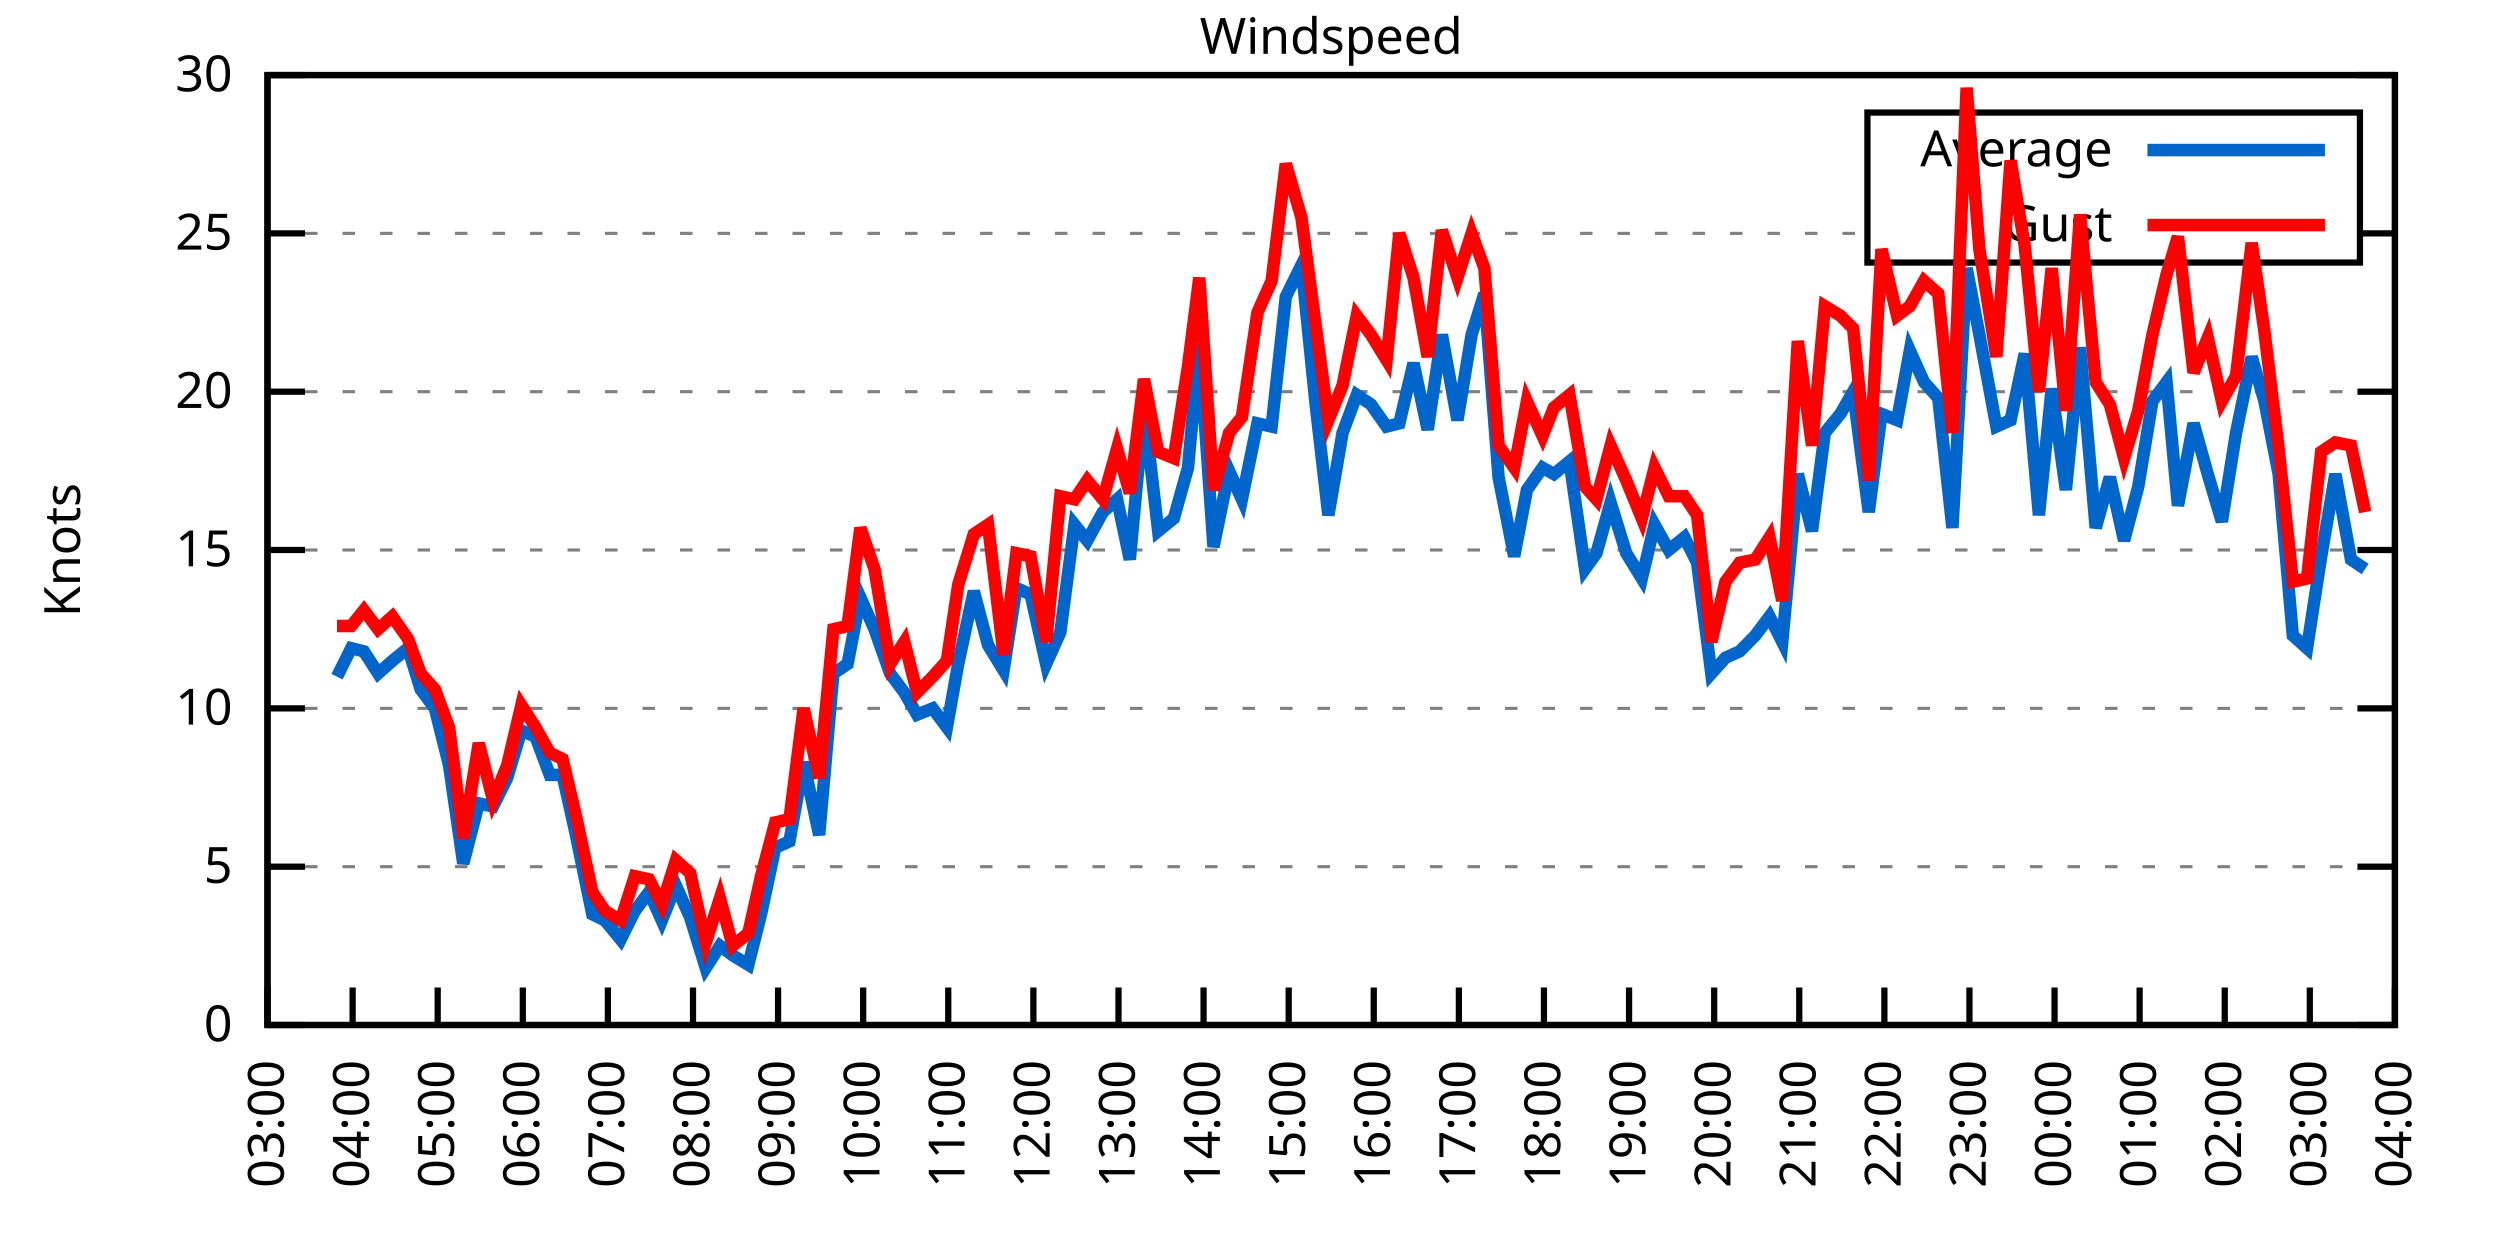
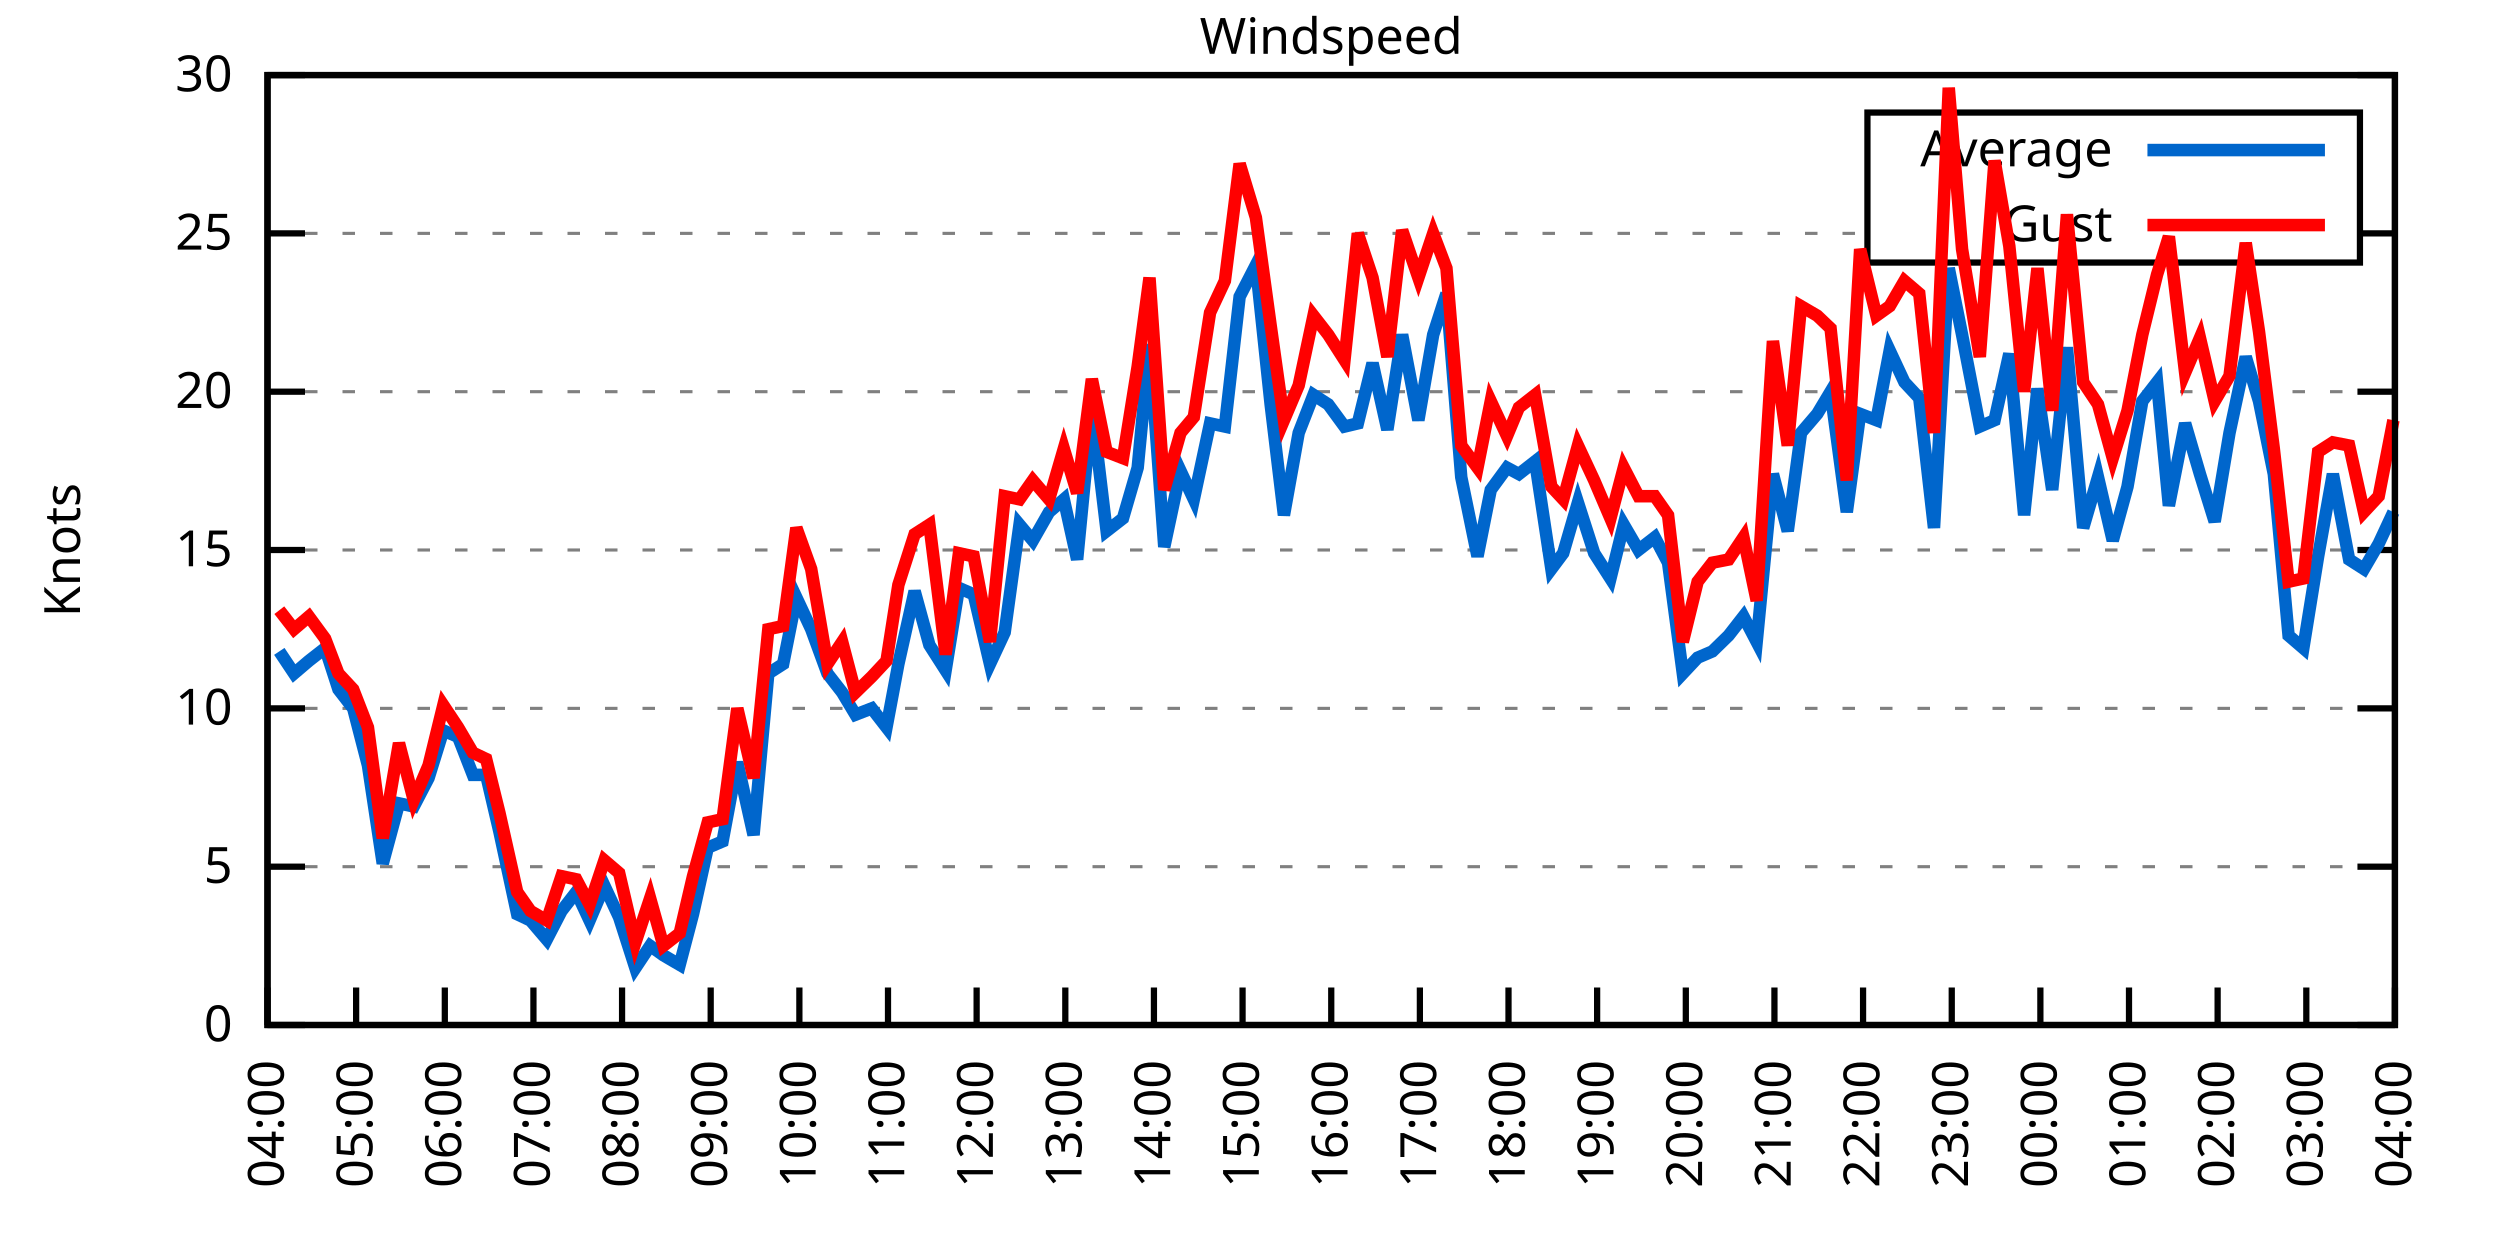
<svg xmlns="http://www.w3.org/2000/svg" xmlns:xlink="http://www.w3.org/1999/xlink" width="400" height="200" viewBox="0 0 400 200">
  <g id="gnuplot_canvas">
    <rect x="0" y="0" width="400" height="200" fill="none" />
    <defs>
      <circle id="gpDot" r="0.5" stroke-width="0.5" stroke="currentColor" />
      <path id="gpPt0" stroke-width="0.333" stroke="currentColor" d="M-1,0 h2 M0,-1 v2" />
      <path id="gpPt1" stroke-width="0.333" stroke="currentColor" d="M-1,-1 L1,1 M1,-1 L-1,1" />
      <path id="gpPt2" stroke-width="0.333" stroke="currentColor" d="M-1,0 L1,0 M0,-1 L0,1 M-1,-1 L1,1 M-1,1 L1,-1" />
      <rect id="gpPt3" stroke-width="0.333" stroke="currentColor" x="-1" y="-1" width="2" height="2" />
      <rect id="gpPt4" stroke-width="0.333" stroke="currentColor" fill="currentColor" x="-1" y="-1" width="2" height="2" />
      <circle id="gpPt5" stroke-width="0.333" stroke="currentColor" cx="0" cy="0" r="1" />
      <use xlink:href="#gpPt5" id="gpPt6" fill="currentColor" stroke="none" />
      <path id="gpPt7" stroke-width="0.333" stroke="currentColor" d="M0,-1.33 L-1.33,0.67 L1.33,0.67 z" />
      <use xlink:href="#gpPt7" id="gpPt8" fill="currentColor" stroke="none" />
      <use xlink:href="#gpPt7" id="gpPt9" stroke="currentColor" transform="rotate(180)" />
      <use xlink:href="#gpPt9" id="gpPt10" fill="currentColor" stroke="none" />
      <use xlink:href="#gpPt3" id="gpPt11" stroke="currentColor" transform="rotate(45)" />
      <use xlink:href="#gpPt11" id="gpPt12" fill="currentColor" stroke="none" />
      <path id="gpPt13" stroke-width="0.333" stroke="currentColor" d="M0,1.330 L1.265,0.411 L0.782,-1.067 L-0.782,-1.076 L-1.265,0.411 z" />
      <use xlink:href="#gpPt13" id="gpPt14" fill="currentColor" stroke="none" />
      <filter id="textbox" filterUnits="objectBoundingBox" x="0" y="0" height="1" width="1">
        <feFlood flood-color="white" flood-opacity="1" result="bgnd" />
        <feComposite in="SourceGraphic" in2="bgnd" operator="atop" />
      </filter>
      <filter id="greybox" filterUnits="objectBoundingBox" x="0" y="0" height="1" width="1">
        <feFlood flood-color="lightgrey" flood-opacity="1" result="grey" />
        <feComposite in="SourceGraphic" in2="grey" operator="atop" />
      </filter>
    </defs>
    <g fill="none" color="white" stroke="currentColor" stroke-width="1.00" stroke-linecap="butt" stroke-linejoin="miter">
</g>
    <g fill="none" color="black" stroke="currentColor" stroke-width="1.00" stroke-linecap="butt" stroke-linejoin="miter">
      <g stroke="none" shape-rendering="crispEdges">
        <polygon fill="rgb(255, 255, 255)" points="42.80,164.00 383.18,164.00 383.18,12.02 42.80,12.02 " />
      </g>
    </g>
    <g fill="none" color="black" stroke="currentColor" stroke-width="1.00" stroke-linecap="butt" stroke-linejoin="miter">
</g>
    <g fill="none" color="black" stroke="black" stroke-width="0.50" stroke-linecap="butt" stroke-linejoin="miter">
</g>
    <g fill="none" color="gray" stroke="currentColor" stroke-width="0.50" stroke-linecap="butt" stroke-linejoin="miter">
      <path stroke="gray" stroke-dasharray="2,4" class="gridline" d="M42.80,164.00 L383.19,164.00  " />
    </g>
    <g fill="none" color="gray" stroke="gray" stroke-width="1.00" stroke-linecap="butt" stroke-linejoin="miter">
</g>
    <g fill="none" color="black" stroke="currentColor" stroke-width="1.00" stroke-linecap="butt" stroke-linejoin="miter">
      <path stroke="black" d="M42.80,164.00 L48.80,164.00 M383.19,164.00 L377.19,164.00  " />
      <g transform="translate(37.20,166.60)" stroke="none" fill="black" font-family="Sans" font-size="8.00" text-anchor="end">
        <text>
          <tspan font-family="Sans"> 0</tspan>
        </text>
      </g>
    </g>
    <g fill="none" color="black" stroke="currentColor" stroke-width="1.00" stroke-linecap="butt" stroke-linejoin="miter">
</g>
    <g fill="none" color="black" stroke="black" stroke-width="0.50" stroke-linecap="butt" stroke-linejoin="miter">
</g>
    <g fill="none" color="gray" stroke="currentColor" stroke-width="0.50" stroke-linecap="butt" stroke-linejoin="miter">
      <path stroke="gray" stroke-dasharray="2,4" class="gridline" d="M42.80,138.67 L383.19,138.67  " />
    </g>
    <g fill="none" color="gray" stroke="gray" stroke-width="1.00" stroke-linecap="butt" stroke-linejoin="miter">
</g>
    <g fill="none" color="black" stroke="currentColor" stroke-width="1.00" stroke-linecap="butt" stroke-linejoin="miter">
      <path stroke="black" d="M42.80,138.67 L48.80,138.67 M383.19,138.67 L377.19,138.67  " />
      <g transform="translate(37.20,141.27)" stroke="none" fill="black" font-family="Sans" font-size="8.00" text-anchor="end">
        <text>
          <tspan font-family="Sans"> 5</tspan>
        </text>
      </g>
    </g>
    <g fill="none" color="black" stroke="currentColor" stroke-width="1.00" stroke-linecap="butt" stroke-linejoin="miter">
</g>
    <g fill="none" color="black" stroke="black" stroke-width="0.50" stroke-linecap="butt" stroke-linejoin="miter">
</g>
    <g fill="none" color="gray" stroke="currentColor" stroke-width="0.50" stroke-linecap="butt" stroke-linejoin="miter">
      <path stroke="gray" stroke-dasharray="2,4" class="gridline" d="M42.80,113.34 L383.19,113.34  " />
    </g>
    <g fill="none" color="gray" stroke="gray" stroke-width="1.00" stroke-linecap="butt" stroke-linejoin="miter">
</g>
    <g fill="none" color="black" stroke="currentColor" stroke-width="1.00" stroke-linecap="butt" stroke-linejoin="miter">
      <path stroke="black" d="M42.80,113.34 L48.80,113.34 M383.19,113.34 L377.19,113.34  " />
      <g transform="translate(37.20,115.94)" stroke="none" fill="black" font-family="Sans" font-size="8.00" text-anchor="end">
        <text>
          <tspan font-family="Sans"> 10</tspan>
        </text>
      </g>
    </g>
    <g fill="none" color="black" stroke="currentColor" stroke-width="1.00" stroke-linecap="butt" stroke-linejoin="miter">
</g>
    <g fill="none" color="black" stroke="black" stroke-width="0.50" stroke-linecap="butt" stroke-linejoin="miter">
</g>
    <g fill="none" color="gray" stroke="currentColor" stroke-width="0.50" stroke-linecap="butt" stroke-linejoin="miter">
      <path stroke="gray" stroke-dasharray="2,4" class="gridline" d="M42.80,88.00 L383.19,88.00  " />
    </g>
    <g fill="none" color="gray" stroke="gray" stroke-width="1.00" stroke-linecap="butt" stroke-linejoin="miter">
</g>
    <g fill="none" color="black" stroke="currentColor" stroke-width="1.00" stroke-linecap="butt" stroke-linejoin="miter">
      <path stroke="black" d="M42.80,88.00 L48.80,88.00 M383.19,88.00 L377.19,88.00  " />
      <g transform="translate(37.20,90.60)" stroke="none" fill="black" font-family="Sans" font-size="8.00" text-anchor="end">
        <text>
          <tspan font-family="Sans"> 15</tspan>
        </text>
      </g>
    </g>
    <g fill="none" color="black" stroke="currentColor" stroke-width="1.00" stroke-linecap="butt" stroke-linejoin="miter">
</g>
    <g fill="none" color="black" stroke="black" stroke-width="0.50" stroke-linecap="butt" stroke-linejoin="miter">
</g>
    <g fill="none" color="gray" stroke="currentColor" stroke-width="0.50" stroke-linecap="butt" stroke-linejoin="miter">
      <path stroke="gray" stroke-dasharray="2,4" class="gridline" d="M42.80,62.67 L383.19,62.67  " />
    </g>
    <g fill="none" color="gray" stroke="gray" stroke-width="1.00" stroke-linecap="butt" stroke-linejoin="miter">
</g>
    <g fill="none" color="black" stroke="currentColor" stroke-width="1.00" stroke-linecap="butt" stroke-linejoin="miter">
      <path stroke="black" d="M42.80,62.67 L48.80,62.67 M383.19,62.67 L377.19,62.67  " />
      <g transform="translate(37.20,65.27)" stroke="none" fill="black" font-family="Sans" font-size="8.00" text-anchor="end">
        <text>
          <tspan font-family="Sans"> 20</tspan>
        </text>
      </g>
    </g>
    <g fill="none" color="black" stroke="currentColor" stroke-width="1.00" stroke-linecap="butt" stroke-linejoin="miter">
</g>
    <g fill="none" color="black" stroke="black" stroke-width="0.50" stroke-linecap="butt" stroke-linejoin="miter">
</g>
    <g fill="none" color="gray" stroke="currentColor" stroke-width="0.50" stroke-linecap="butt" stroke-linejoin="miter">
      <path stroke="gray" stroke-dasharray="2,4" class="gridline" d="M42.80,37.34 L298.79,37.34 M377.59,37.34 L383.19,37.34  " />
    </g>
    <g fill="none" color="gray" stroke="gray" stroke-width="1.00" stroke-linecap="butt" stroke-linejoin="miter">
</g>
    <g fill="none" color="black" stroke="currentColor" stroke-width="1.00" stroke-linecap="butt" stroke-linejoin="miter">
      <path stroke="black" d="M42.80,37.34 L48.80,37.34 M383.19,37.34 L377.19,37.34  " />
      <g transform="translate(37.20,39.94)" stroke="none" fill="black" font-family="Sans" font-size="8.00" text-anchor="end">
        <text>
          <tspan font-family="Sans"> 25</tspan>
        </text>
      </g>
    </g>
    <g fill="none" color="black" stroke="currentColor" stroke-width="1.00" stroke-linecap="butt" stroke-linejoin="miter">
</g>
    <g fill="none" color="black" stroke="black" stroke-width="0.50" stroke-linecap="butt" stroke-linejoin="miter">
</g>
    <g fill="none" color="gray" stroke="currentColor" stroke-width="0.50" stroke-linecap="butt" stroke-linejoin="miter">
      <path stroke="gray" stroke-dasharray="2,4" class="gridline" d="M42.80,12.01 L383.19,12.01  " />
    </g>
    <g fill="none" color="gray" stroke="gray" stroke-width="1.00" stroke-linecap="butt" stroke-linejoin="miter">
</g>
    <g fill="none" color="black" stroke="currentColor" stroke-width="1.00" stroke-linecap="butt" stroke-linejoin="miter">
      <path stroke="black" d="M42.80,12.01 L48.80,12.01 M383.19,12.01 L377.19,12.01  " />
      <g transform="translate(37.20,14.61)" stroke="none" fill="black" font-family="Sans" font-size="8.00" text-anchor="end">
        <text>
          <tspan font-family="Sans"> 30</tspan>
        </text>
      </g>
    </g>
    <g fill="none" color="black" stroke="currentColor" stroke-width="1.00" stroke-linecap="butt" stroke-linejoin="miter">
      <path stroke="black" d="M42.80,164.00 L42.80,158.00  " />
      <g transform="translate(45.40,169.60) rotate(270.00)" stroke="none" fill="black" font-family="Sans" font-size="8.00" text-anchor="end">
        <text>
-           <tspan font-family="Sans">03:00</tspan>
-         </text>
-       </g>
-     </g>
-     <g fill="none" color="black" stroke="currentColor" stroke-width="1.00" stroke-linecap="butt" stroke-linejoin="miter">
-       <path stroke="black" d="M56.42,164.00 L56.42,158.00  " />
-       <g transform="translate(59.02,169.60) rotate(270.00)" stroke="none" fill="black" font-family="Sans" font-size="8.00" text-anchor="end">
-         <text>
          <tspan font-family="Sans">04:00</tspan>
        </text>
      </g>
    </g>
    <g fill="none" color="black" stroke="currentColor" stroke-width="1.00" stroke-linecap="butt" stroke-linejoin="miter">
-       <path stroke="black" d="M70.03,164.00 L70.03,158.00  " />
-       <g transform="translate(72.63,169.60) rotate(270.00)" stroke="none" fill="black" font-family="Sans" font-size="8.00" text-anchor="end">
+       <path stroke="black" d="M56.98,164.00 L56.98,158.00  " />
+       <g transform="translate(59.58,169.60) rotate(270.00)" stroke="none" fill="black" font-family="Sans" font-size="8.00" text-anchor="end">
        <text>
          <tspan font-family="Sans">05:00</tspan>
        </text>
      </g>
    </g>
    <g fill="none" color="black" stroke="currentColor" stroke-width="1.00" stroke-linecap="butt" stroke-linejoin="miter">
-       <path stroke="black" d="M83.65,164.00 L83.65,158.00  " />
-       <g transform="translate(86.25,169.60) rotate(270.00)" stroke="none" fill="black" font-family="Sans" font-size="8.00" text-anchor="end">
+       <path stroke="black" d="M71.17,164.00 L71.17,158.00  " />
+       <g transform="translate(73.77,169.60) rotate(270.00)" stroke="none" fill="black" font-family="Sans" font-size="8.00" text-anchor="end">
        <text>
          <tspan font-family="Sans">06:00</tspan>
        </text>
      </g>
    </g>
    <g fill="none" color="black" stroke="currentColor" stroke-width="1.00" stroke-linecap="butt" stroke-linejoin="miter">
-       <path stroke="black" d="M97.26,164.00 L97.26,158.00  " />
-       <g transform="translate(99.86,169.60) rotate(270.00)" stroke="none" fill="black" font-family="Sans" font-size="8.00" text-anchor="end">
+       <path stroke="black" d="M85.35,164.00 L85.35,158.00  " />
+       <g transform="translate(87.95,169.60) rotate(270.00)" stroke="none" fill="black" font-family="Sans" font-size="8.00" text-anchor="end">
        <text>
          <tspan font-family="Sans">07:00</tspan>
        </text>
      </g>
    </g>
    <g fill="none" color="black" stroke="currentColor" stroke-width="1.00" stroke-linecap="butt" stroke-linejoin="miter">
-       <path stroke="black" d="M110.88,164.00 L110.88,158.00  " />
-       <g transform="translate(113.48,169.60) rotate(270.00)" stroke="none" fill="black" font-family="Sans" font-size="8.00" text-anchor="end">
+       <path stroke="black" d="M99.53,164.00 L99.53,158.00  " />
+       <g transform="translate(102.13,169.60) rotate(270.00)" stroke="none" fill="black" font-family="Sans" font-size="8.00" text-anchor="end">
        <text>
          <tspan font-family="Sans">08:00</tspan>
        </text>
      </g>
    </g>
    <g fill="none" color="black" stroke="currentColor" stroke-width="1.00" stroke-linecap="butt" stroke-linejoin="miter">
-       <path stroke="black" d="M124.49,164.00 L124.49,158.00  " />
-       <g transform="translate(127.09,169.60) rotate(270.00)" stroke="none" fill="black" font-family="Sans" font-size="8.00" text-anchor="end">
+       <path stroke="black" d="M113.71,164.00 L113.71,158.00  " />
+       <g transform="translate(116.31,169.60) rotate(270.00)" stroke="none" fill="black" font-family="Sans" font-size="8.00" text-anchor="end">
        <text>
          <tspan font-family="Sans">09:00</tspan>
        </text>
      </g>
    </g>
    <g fill="none" color="black" stroke="currentColor" stroke-width="1.00" stroke-linecap="butt" stroke-linejoin="miter">
-       <path stroke="black" d="M138.11,164.00 L138.11,158.00  " />
-       <g transform="translate(140.71,169.60) rotate(270.00)" stroke="none" fill="black" font-family="Sans" font-size="8.00" text-anchor="end">
+       <path stroke="black" d="M127.90,164.00 L127.90,158.00  " />
+       <g transform="translate(130.50,169.60) rotate(270.00)" stroke="none" fill="black" font-family="Sans" font-size="8.00" text-anchor="end">
        <text>
          <tspan font-family="Sans">10:00</tspan>
        </text>
      </g>
    </g>
    <g fill="none" color="black" stroke="currentColor" stroke-width="1.00" stroke-linecap="butt" stroke-linejoin="miter">
-       <path stroke="black" d="M151.72,164.00 L151.72,158.00  " />
-       <g transform="translate(154.32,169.60) rotate(270.00)" stroke="none" fill="black" font-family="Sans" font-size="8.00" text-anchor="end">
+       <path stroke="black" d="M142.08,164.00 L142.08,158.00  " />
+       <g transform="translate(144.68,169.60) rotate(270.00)" stroke="none" fill="black" font-family="Sans" font-size="8.00" text-anchor="end">
        <text>
          <tspan font-family="Sans">11:00</tspan>
        </text>
      </g>
    </g>
    <g fill="none" color="black" stroke="currentColor" stroke-width="1.00" stroke-linecap="butt" stroke-linejoin="miter">
-       <path stroke="black" d="M165.34,164.00 L165.34,158.00  " />
-       <g transform="translate(167.94,169.60) rotate(270.00)" stroke="none" fill="black" font-family="Sans" font-size="8.00" text-anchor="end">
+       <path stroke="black" d="M156.26,164.00 L156.26,158.00  " />
+       <g transform="translate(158.86,169.60) rotate(270.00)" stroke="none" fill="black" font-family="Sans" font-size="8.00" text-anchor="end">
        <text>
          <tspan font-family="Sans">12:00</tspan>
        </text>
      </g>
    </g>
    <g fill="none" color="black" stroke="currentColor" stroke-width="1.00" stroke-linecap="butt" stroke-linejoin="miter">
-       <path stroke="black" d="M178.96,164.00 L178.96,158.00  " />
-       <g transform="translate(181.56,169.60) rotate(270.00)" stroke="none" fill="black" font-family="Sans" font-size="8.00" text-anchor="end">
+       <path stroke="black" d="M170.45,164.00 L170.45,158.00  " />
+       <g transform="translate(173.05,169.60) rotate(270.00)" stroke="none" fill="black" font-family="Sans" font-size="8.00" text-anchor="end">
        <text>
          <tspan font-family="Sans">13:00</tspan>
        </text>
      </g>
    </g>
    <g fill="none" color="black" stroke="currentColor" stroke-width="1.00" stroke-linecap="butt" stroke-linejoin="miter">
-       <path stroke="black" d="M192.57,164.00 L192.57,158.00  " />
-       <g transform="translate(195.17,169.60) rotate(270.00)" stroke="none" fill="black" font-family="Sans" font-size="8.00" text-anchor="end">
+       <path stroke="black" d="M184.63,164.00 L184.63,158.00  " />
+       <g transform="translate(187.23,169.60) rotate(270.00)" stroke="none" fill="black" font-family="Sans" font-size="8.00" text-anchor="end">
        <text>
          <tspan font-family="Sans">14:00</tspan>
        </text>
      </g>
    </g>
    <g fill="none" color="black" stroke="currentColor" stroke-width="1.00" stroke-linecap="butt" stroke-linejoin="miter">
-       <path stroke="black" d="M206.19,164.00 L206.19,158.00  " />
-       <g transform="translate(208.79,169.60) rotate(270.00)" stroke="none" fill="black" font-family="Sans" font-size="8.00" text-anchor="end">
+       <path stroke="black" d="M198.81,164.00 L198.81,158.00  " />
+       <g transform="translate(201.41,169.60) rotate(270.00)" stroke="none" fill="black" font-family="Sans" font-size="8.00" text-anchor="end">
        <text>
          <tspan font-family="Sans">15:00</tspan>
        </text>
      </g>
    </g>
    <g fill="none" color="black" stroke="currentColor" stroke-width="1.00" stroke-linecap="butt" stroke-linejoin="miter">
-       <path stroke="black" d="M219.80,164.00 L219.80,158.00  " />
-       <g transform="translate(222.40,169.60) rotate(270.00)" stroke="none" fill="black" font-family="Sans" font-size="8.00" text-anchor="end">
+       <path stroke="black" d="M213.00,164.00 L213.00,158.00  " />
+       <g transform="translate(215.60,169.60) rotate(270.00)" stroke="none" fill="black" font-family="Sans" font-size="8.00" text-anchor="end">
        <text>
          <tspan font-family="Sans">16:00</tspan>
        </text>
      </g>
    </g>
    <g fill="none" color="black" stroke="currentColor" stroke-width="1.00" stroke-linecap="butt" stroke-linejoin="miter">
-       <path stroke="black" d="M233.42,164.00 L233.42,158.00  " />
-       <g transform="translate(236.02,169.60) rotate(270.00)" stroke="none" fill="black" font-family="Sans" font-size="8.00" text-anchor="end">
+       <path stroke="black" d="M227.18,164.00 L227.18,158.00  " />
+       <g transform="translate(229.78,169.60) rotate(270.00)" stroke="none" fill="black" font-family="Sans" font-size="8.00" text-anchor="end">
        <text>
          <tspan font-family="Sans">17:00</tspan>
        </text>
      </g>
    </g>
    <g fill="none" color="black" stroke="currentColor" stroke-width="1.00" stroke-linecap="butt" stroke-linejoin="miter">
-       <path stroke="black" d="M247.03,164.00 L247.03,158.00  " />
-       <g transform="translate(249.63,169.60) rotate(270.00)" stroke="none" fill="black" font-family="Sans" font-size="8.00" text-anchor="end">
+       <path stroke="black" d="M241.36,164.00 L241.36,158.00  " />
+       <g transform="translate(243.96,169.60) rotate(270.00)" stroke="none" fill="black" font-family="Sans" font-size="8.00" text-anchor="end">
        <text>
          <tspan font-family="Sans">18:00</tspan>
        </text>
      </g>
    </g>
    <g fill="none" color="black" stroke="currentColor" stroke-width="1.00" stroke-linecap="butt" stroke-linejoin="miter">
-       <path stroke="black" d="M260.65,164.00 L260.65,158.00  " />
-       <g transform="translate(263.25,169.60) rotate(270.00)" stroke="none" fill="black" font-family="Sans" font-size="8.00" text-anchor="end">
+       <path stroke="black" d="M255.54,164.00 L255.54,158.00  " />
+       <g transform="translate(258.14,169.60) rotate(270.00)" stroke="none" fill="black" font-family="Sans" font-size="8.00" text-anchor="end">
        <text>
          <tspan font-family="Sans">19:00</tspan>
        </text>
      </g>
    </g>
    <g fill="none" color="black" stroke="currentColor" stroke-width="1.00" stroke-linecap="butt" stroke-linejoin="miter">
-       <path stroke="black" d="M274.27,164.00 L274.27,158.00  " />
-       <g transform="translate(276.87,169.60) rotate(270.00)" stroke="none" fill="black" font-family="Sans" font-size="8.00" text-anchor="end">
+       <path stroke="black" d="M269.73,164.00 L269.73,158.00  " />
+       <g transform="translate(272.33,169.60) rotate(270.00)" stroke="none" fill="black" font-family="Sans" font-size="8.00" text-anchor="end">
        <text>
          <tspan font-family="Sans">20:00</tspan>
        </text>
      </g>
    </g>
    <g fill="none" color="black" stroke="currentColor" stroke-width="1.00" stroke-linecap="butt" stroke-linejoin="miter">
-       <path stroke="black" d="M287.88,164.00 L287.88,158.00  " />
-       <g transform="translate(290.48,169.60) rotate(270.00)" stroke="none" fill="black" font-family="Sans" font-size="8.00" text-anchor="end">
+       <path stroke="black" d="M283.91,164.00 L283.91,158.00  " />
+       <g transform="translate(286.51,169.60) rotate(270.00)" stroke="none" fill="black" font-family="Sans" font-size="8.00" text-anchor="end">
        <text>
          <tspan font-family="Sans">21:00</tspan>
        </text>
      </g>
    </g>
    <g fill="none" color="black" stroke="currentColor" stroke-width="1.00" stroke-linecap="butt" stroke-linejoin="miter">
-       <path stroke="black" d="M301.50,164.00 L301.50,158.00  " />
-       <g transform="translate(304.10,169.60) rotate(270.00)" stroke="none" fill="black" font-family="Sans" font-size="8.00" text-anchor="end">
+       <path stroke="black" d="M298.09,164.00 L298.09,158.00  " />
+       <g transform="translate(300.69,169.60) rotate(270.00)" stroke="none" fill="black" font-family="Sans" font-size="8.00" text-anchor="end">
        <text>
          <tspan font-family="Sans">22:00</tspan>
        </text>
      </g>
    </g>
    <g fill="none" color="black" stroke="currentColor" stroke-width="1.00" stroke-linecap="butt" stroke-linejoin="miter">
-       <path stroke="black" d="M315.11,164.00 L315.11,158.00  " />
-       <g transform="translate(317.71,169.60) rotate(270.00)" stroke="none" fill="black" font-family="Sans" font-size="8.00" text-anchor="end">
+       <path stroke="black" d="M312.28,164.00 L312.28,158.00  " />
+       <g transform="translate(314.88,169.60) rotate(270.00)" stroke="none" fill="black" font-family="Sans" font-size="8.00" text-anchor="end">
        <text>
          <tspan font-family="Sans">23:00</tspan>
        </text>
      </g>
    </g>
    <g fill="none" color="black" stroke="currentColor" stroke-width="1.00" stroke-linecap="butt" stroke-linejoin="miter">
-       <path stroke="black" d="M328.73,164.00 L328.73,158.00  " />
-       <g transform="translate(331.33,169.60) rotate(270.00)" stroke="none" fill="black" font-family="Sans" font-size="8.00" text-anchor="end">
+       <path stroke="black" d="M326.46,164.00 L326.46,158.00  " />
+       <g transform="translate(329.06,169.60) rotate(270.00)" stroke="none" fill="black" font-family="Sans" font-size="8.00" text-anchor="end">
        <text>
          <tspan font-family="Sans">00:00</tspan>
        </text>
      </g>
    </g>
    <g fill="none" color="black" stroke="currentColor" stroke-width="1.00" stroke-linecap="butt" stroke-linejoin="miter">
-       <path stroke="black" d="M342.34,164.00 L342.34,158.00  " />
-       <g transform="translate(344.94,169.60) rotate(270.00)" stroke="none" fill="black" font-family="Sans" font-size="8.00" text-anchor="end">
+       <path stroke="black" d="M340.64,164.00 L340.64,158.00  " />
+       <g transform="translate(343.24,169.60) rotate(270.00)" stroke="none" fill="black" font-family="Sans" font-size="8.00" text-anchor="end">
        <text>
          <tspan font-family="Sans">01:00</tspan>
        </text>
      </g>
    </g>
    <g fill="none" color="black" stroke="currentColor" stroke-width="1.00" stroke-linecap="butt" stroke-linejoin="miter">
-       <path stroke="black" d="M355.96,164.00 L355.96,158.00  " />
-       <g transform="translate(358.56,169.60) rotate(270.00)" stroke="none" fill="black" font-family="Sans" font-size="8.00" text-anchor="end">
+       <path stroke="black" d="M354.82,164.00 L354.82,158.00  " />
+       <g transform="translate(357.42,169.60) rotate(270.00)" stroke="none" fill="black" font-family="Sans" font-size="8.00" text-anchor="end">
        <text>
          <tspan font-family="Sans">02:00</tspan>
        </text>
      </g>
    </g>
    <g fill="none" color="black" stroke="currentColor" stroke-width="1.00" stroke-linecap="butt" stroke-linejoin="miter">
-       <path stroke="black" d="M369.57,164.00 L369.57,158.00  " />
-       <g transform="translate(372.17,169.60) rotate(270.00)" stroke="none" fill="black" font-family="Sans" font-size="8.00" text-anchor="end">
+       <path stroke="black" d="M369.01,164.00 L369.01,158.00  " />
+       <g transform="translate(371.61,169.60) rotate(270.00)" stroke="none" fill="black" font-family="Sans" font-size="8.00" text-anchor="end">
        <text>
          <tspan font-family="Sans">03:00</tspan>
        </text>
      </g>
    </g>
    <g fill="none" color="black" stroke="currentColor" stroke-width="1.00" stroke-linecap="butt" stroke-linejoin="miter">
      <path stroke="black" d="M383.19,164.00 L383.19,158.00  " />
      <g transform="translate(385.79,169.60) rotate(270.00)" stroke="none" fill="black" font-family="Sans" font-size="8.00" text-anchor="end">
        <text>
          <tspan font-family="Sans">04:00</tspan>
        </text>
      </g>
    </g>
    <g fill="none" color="black" stroke="currentColor" stroke-width="1.00" stroke-linecap="butt" stroke-linejoin="miter">
</g>
    <g fill="none" color="black" stroke="currentColor" stroke-width="1.00" stroke-linecap="butt" stroke-linejoin="miter">
      <path stroke="black" d="M42.80,12.01 L42.80,164.00 L383.19,164.00 L383.19,12.01 L42.80,12.01 Z  " />
    </g>
    <g fill="none" color="black" stroke="currentColor" stroke-width="1.00" stroke-linecap="butt" stroke-linejoin="miter">
</g>
    <g fill="none" color="black" stroke="currentColor" stroke-width="1.00" stroke-linecap="butt" stroke-linejoin="miter">
      <path stroke="black" d="M298.79,42.01 L298.79,18.01 L377.59,18.01 L377.59,42.01 L298.79,42.01 Z  " />
    </g>
    <g id="Windspeed_plot_1">
      <g fill="none" color="white" stroke="black" stroke-width="2.00" stroke-linecap="butt" stroke-linejoin="miter">
</g>
      <g fill="none" color="black" stroke="currentColor" stroke-width="2.00" stroke-linecap="butt" stroke-linejoin="miter">
        <g transform="translate(337.99,26.61)" stroke="none" fill="black" font-family="Sans" font-size="8.00" text-anchor="end">
          <text>
            <tspan font-family="Sans">Average</tspan>
          </text>
        </g>
      </g>
      <g fill="none" color="black" stroke="currentColor" stroke-width="2.00" stroke-linecap="butt" stroke-linejoin="miter">
-         <path stroke="rgb(  0, 102, 204)" d="M343.59,24.01 L371.99,24.01 M53.92,108.27 L56.19,103.71 L58.23,104.22 L60.50,107.76 L62.77,105.74 L65.27,103.71   L67.31,110.30 L69.58,113.34 L71.85,122.46 L74.12,138.16 L76.61,128.54 L78.88,129.04 L81.15,124.48 L83.42,116.88   L85.69,117.90 L87.96,123.98 L90.00,123.98 L92.04,133.10 L94.77,146.27 L96.81,147.28 L99.30,150.32 L101.57,145.76   L103.84,142.72 L105.89,147.28 L108.15,141.71 L110.42,146.77 L112.92,154.88 L115.19,151.33 L117.23,152.85 L119.73,154.37   L121.77,146.27 L124.04,135.63 L126.31,134.62 L128.58,121.95 L131.07,133.60 L133.34,107.76 L135.61,106.24 L137.66,95.60   L139.92,100.67 L142.42,107.76 L144.69,110.80 L146.73,114.35 L149.23,113.34 L151.50,116.38 L153.31,106.24 L155.81,94.59   L158.08,103.20 L160.57,107.26 L162.62,94.08 L164.89,95.10 L167.38,106.24 L169.65,101.18 L171.92,83.95 L173.96,86.49   L176.46,81.93 L178.73,79.90 L180.77,89.52 L183.04,65.21 L185.31,84.97 L187.81,82.94 L190.08,74.83 L191.89,55.07   L194.16,87.50 L196.66,75.34 L198.70,79.90 L201.19,67.74 L203.46,68.25 L205.73,47.47 L208.23,42.41 L210.50,64.70   L212.54,82.43 L214.81,69.26 L217.08,63.18 L219.35,64.70 L221.85,68.25 L223.89,67.74 L226.16,58.11 L228.43,68.75   L230.70,53.55 L233.19,67.23 L235.46,53.55 L237.50,46.97 L239.77,76.35 L242.27,89.02 L244.31,78.38 L246.81,74.83   L248.62,75.85 L251.12,73.82 L253.61,91.04 L255.43,88.51 L257.70,80.41 L260.20,88.51 L262.69,92.56 L264.73,83.95   L267.00,88.00 L269.50,85.98 L271.54,90.03 L273.81,107.76 L276.08,105.23 L278.35,104.22 L280.85,101.68 L283.12,98.64   L285.16,102.70 L287.65,75.85 L289.92,84.97 L291.97,69.26 L294.46,66.22 L296.50,62.67 L299.00,81.93 L301.04,66.22   L303.54,67.23 L305.58,56.09 L307.85,61.15 L310.12,63.69 L312.39,84.46 L314.66,42.91 L316.70,53.55 L319.42,68.25   L321.69,67.23 L323.96,56.59 L326.23,82.43 L328.27,62.17 L330.54,78.38 L332.81,55.58 L335.31,84.46 L337.58,76.35   L339.85,86.49 L342.12,77.87 L344.39,64.19 L346.65,61.15 L348.47,80.91 L350.97,67.74 L353.24,75.85 L355.50,83.45   L357.77,69.26 L360.27,57.10 L362.31,64.19 L364.58,75.85 L366.85,101.68 L369.12,103.71 L371.39,89.02 L373.66,75.85   L376.16,89.52 L378.42,91.04  " />
+         <path stroke="rgb(  0, 102, 204)" d="M343.59,24.01 L371.99,24.01 M44.69,104.22 L47.05,107.76 L49.42,105.74 L52.02,103.71 L54.15,110.30 L56.51,113.34   L58.87,122.46 L61.24,138.16 L63.84,128.54 L66.20,129.04 L68.57,124.48 L70.93,116.88 L73.29,117.90 L75.66,123.98   L77.78,123.98 L79.91,133.10 L82.75,146.27 L84.88,147.28 L87.48,150.32 L89.84,145.76 L92.20,142.72 L94.33,147.28   L96.70,141.71 L99.06,146.77 L101.66,154.88 L104.02,151.33 L106.15,152.85 L108.75,154.37 L110.88,146.27 L113.24,135.63   L115.61,134.62 L117.97,121.95 L120.57,133.60 L122.93,107.76 L125.30,106.24 L127.42,95.60 L129.79,100.67 L132.39,107.76   L134.75,110.80 L136.88,114.35 L139.48,113.34 L141.84,116.38 L143.74,106.24 L146.34,94.59 L148.70,103.20 L151.30,107.26   L153.43,94.08 L155.79,95.10 L158.39,106.24 L160.75,101.18 L163.12,83.95 L165.25,86.49 L167.85,81.93 L170.21,79.90   L172.34,89.52 L174.70,65.21 L177.06,84.97 L179.67,82.94 L182.03,74.83 L183.92,55.07 L186.28,87.50 L188.88,75.34   L191.01,79.90 L193.61,67.74 L195.98,68.25 L198.34,47.47 L200.94,42.41 L203.30,64.70 L205.43,82.43 L207.79,69.26   L210.16,63.18 L212.52,64.70 L215.12,68.25 L217.25,67.74 L219.61,58.11 L221.98,68.75 L224.34,53.55 L226.94,67.23   L229.31,53.55 L231.43,46.97 L233.80,76.35 L236.40,89.02 L238.52,78.38 L241.12,74.83 L243.02,75.85 L245.62,73.82   L248.22,91.04 L250.11,88.51 L252.47,80.41 L255.07,88.51 L257.67,92.56 L259.80,83.95 L262.16,88.00 L264.76,85.98   L266.89,90.03 L269.25,107.76 L271.62,105.23 L273.98,104.22 L276.58,101.68 L278.95,98.64 L281.07,102.70 L283.67,75.85   L286.04,84.97 L288.16,69.26 L290.76,66.22 L292.89,62.67 L295.49,81.93 L297.62,66.22 L300.22,67.23 L302.35,56.09   L304.71,61.15 L307.08,63.69 L309.44,84.46 L311.80,42.91 L313.93,53.55 L316.77,68.25 L319.13,67.23 L321.49,56.59   L323.86,82.43 L325.99,62.17 L328.35,78.38 L330.71,55.58 L333.31,84.46 L335.68,76.35 L338.04,86.49 L340.40,77.87   L342.77,64.19 L345.13,61.15 L347.02,80.91 L349.62,67.74 L351.99,75.85 L354.35,83.45 L356.72,69.26 L359.32,57.10   L361.44,64.19 L363.81,75.85 L366.17,101.68 L368.53,103.71 L370.90,89.02 L373.26,75.85 L375.86,89.52 L378.23,91.04   L380.59,86.99 L382.95,81.93  " />
      </g>
    </g>
    <g id="Windspeed_plot_2">
      <g fill="none" color="black" stroke="currentColor" stroke-width="2.00" stroke-linecap="butt" stroke-linejoin="miter">
        <g transform="translate(337.99,38.61)" stroke="none" fill="black" font-family="Sans" font-size="8.00" text-anchor="end">
          <text>
            <tspan font-family="Sans">Gust</tspan>
          </text>
        </g>
      </g>
      <g fill="none" color="black" stroke="currentColor" stroke-width="2.00" stroke-linecap="butt" stroke-linejoin="miter">
-         <path stroke="rgb(255,   0,   0)" d="M343.59,36.01 L371.99,36.01 M53.92,100.16 L56.19,100.16 L58.23,97.63 L60.50,100.67 L62.77,98.64 L65.27,102.19   L67.31,107.76 L69.58,110.30 L71.85,116.38 L74.12,134.11 L76.61,118.91 L78.88,128.03 L81.15,122.46 L83.42,112.83   L85.69,116.38 L87.96,120.43 L90.00,121.44 L92.04,130.06 L94.77,142.72 L96.81,145.76 L99.30,147.28 L101.57,140.19   L103.84,140.69 L105.89,144.75 L108.15,137.66 L110.42,139.68 L112.92,150.83 L115.19,143.73 L117.23,151.33 L119.73,149.31   L121.77,140.19 L124.04,131.58 L126.31,131.07 L128.58,113.34 L131.07,124.48 L133.34,100.67 L135.61,100.16 L137.66,84.46   L139.92,91.04 L142.42,106.24 L144.69,102.70 L146.73,110.80 L149.23,108.27 L151.50,105.74 L153.31,93.58 L155.81,85.47   L158.08,83.95 L160.57,104.72 L162.62,88.51 L164.89,89.02 L167.38,102.70 L169.65,79.39 L171.92,79.90 L173.96,76.86   L176.46,79.90 L178.73,71.79 L180.77,78.89 L183.04,60.65 L185.31,72.30 L187.81,73.31 L190.08,58.62 L191.89,44.43   L194.16,78.38 L196.66,69.26 L198.70,66.73 L201.19,50.01 L203.46,44.94 L205.73,26.20 L208.23,34.81 L210.50,52.03   L212.54,67.23 L214.81,61.66 L217.08,50.51 L219.35,53.55 L221.85,57.61 L223.89,37.34 L226.16,44.43 L228.43,57.10   L230.70,36.84 L233.19,44.43 L235.46,37.34 L237.50,42.91 L239.77,71.29 L242.27,74.83 L244.31,64.19 L246.81,69.77   L248.62,65.21 L251.12,63.18 L253.61,77.87 L255.43,79.90 L257.70,71.29 L260.20,76.86 L262.69,82.94 L264.73,74.83   L267.00,79.39 L269.50,79.39 L271.54,82.43 L273.81,102.70 L276.08,93.07 L278.35,90.03 L280.85,89.52 L283.12,85.98   L285.16,96.11 L287.65,54.57 L289.92,71.29 L291.97,48.99 L294.46,50.51 L296.50,52.54 L299.00,76.86 L301.04,39.87   L303.54,50.51 L305.58,48.99 L307.85,44.94 L310.12,46.97 L312.39,69.26 L314.66,14.04 L316.70,39.87 L319.42,57.10   L321.69,25.69 L323.96,39.37 L326.23,62.67 L328.27,42.91 L330.54,65.71 L332.81,34.30 L335.31,61.15 L337.58,64.70   L339.85,73.31 L342.12,65.71 L344.39,53.55 L346.65,43.93 L348.47,37.85 L350.97,59.63 L353.24,54.06 L355.50,64.19   L357.77,60.14 L360.27,38.86 L362.31,53.05 L364.58,71.79 L366.85,93.07 L369.12,92.56 L371.39,72.30 L373.66,70.78   L376.16,71.29 L378.42,81.93  " />
+         <path stroke="rgb(255,   0,   0)" d="M343.59,36.01 L371.99,36.01 M44.69,97.63 L47.05,100.67 L49.42,98.64 L52.02,102.19 L54.15,107.76 L56.51,110.30   L58.87,116.38 L61.24,134.11 L63.84,118.91 L66.20,128.03 L68.57,122.46 L70.93,112.83 L73.29,116.38 L75.66,120.43   L77.78,121.44 L79.91,130.06 L82.75,142.72 L84.88,145.76 L87.48,147.28 L89.84,140.19 L92.20,140.69 L94.33,144.75   L96.70,137.66 L99.06,139.68 L101.66,150.83 L104.02,143.73 L106.15,151.33 L108.75,149.31 L110.88,140.19 L113.24,131.58   L115.61,131.07 L117.97,113.34 L120.57,124.48 L122.93,100.67 L125.30,100.16 L127.42,84.46 L129.79,91.04 L132.39,106.24   L134.75,102.70 L136.88,110.80 L139.48,108.27 L141.84,105.74 L143.74,93.58 L146.34,85.47 L148.70,83.95 L151.30,104.72   L153.43,88.51 L155.79,89.02 L158.39,102.70 L160.75,79.39 L163.12,79.90 L165.25,76.86 L167.85,79.90 L170.21,71.79   L172.34,78.89 L174.70,60.65 L177.06,72.30 L179.67,73.31 L182.03,58.62 L183.92,44.43 L186.28,78.38 L188.88,69.26   L191.01,66.73 L193.61,50.01 L195.98,44.94 L198.34,26.20 L200.94,34.81 L203.30,52.03 L205.43,67.23 L207.79,61.66   L210.16,50.51 L212.52,53.55 L215.12,57.61 L217.25,37.34 L219.61,44.43 L221.98,57.10 L224.34,36.84 L226.94,44.43   L229.31,37.34 L231.43,42.91 L233.80,71.29 L236.40,74.83 L238.52,64.19 L241.12,69.77 L243.02,65.21 L245.62,63.18   L248.22,77.87 L250.11,79.90 L252.47,71.29 L255.07,76.86 L257.67,82.94 L259.80,74.83 L262.16,79.39 L264.76,79.39   L266.89,82.43 L269.25,102.70 L271.62,93.07 L273.98,90.03 L276.58,89.52 L278.95,85.98 L281.07,96.11 L283.67,54.57   L286.04,71.29 L288.16,48.99 L290.76,50.51 L292.89,52.54 L295.49,76.86 L297.62,39.87 L300.22,50.51 L302.35,48.99   L304.71,44.94 L307.08,46.97 L309.44,69.26 L311.80,14.04 L313.93,39.87 L316.77,57.10 L319.13,25.69 L321.49,39.37   L323.86,62.67 L325.99,42.91 L328.35,65.71 L330.71,34.30 L333.31,61.15 L335.68,64.70 L338.04,73.31 L340.40,65.71   L342.77,53.55 L345.13,43.93 L347.02,37.85 L349.62,59.63 L351.99,54.06 L354.35,64.19 L356.72,60.14 L359.32,38.86   L361.44,53.05 L363.81,71.79 L366.17,93.07 L368.53,92.56 L370.90,72.30 L373.26,70.78 L375.86,71.29 L378.23,81.93   L380.59,79.39 L382.95,67.23  " />
      </g>
    </g>
    <g fill="none" color="black" stroke="currentColor" stroke-width="2.00" stroke-linecap="butt" stroke-linejoin="miter">
</g>
    <g fill="none" color="black" stroke="black" stroke-width="1.00" stroke-linecap="butt" stroke-linejoin="miter">
</g>
    <g fill="none" color="black" stroke="currentColor" stroke-width="1.00" stroke-linecap="butt" stroke-linejoin="miter">
      <path stroke="black" d="M42.80,12.01 L42.80,164.00 L383.19,164.00 L383.19,12.01 L42.80,12.01 Z  " />
      <g transform="translate(12.80,88.01) rotate(270.00)" stroke="none" fill="black" font-family="Sans" font-size="8.00" text-anchor="middle">
        <text>
          <tspan font-family="Sans">Knots</tspan>
        </text>
      </g>
    </g>
    <g fill="none" color="black" stroke="currentColor" stroke-width="1.00" stroke-linecap="butt" stroke-linejoin="miter">
</g>
    <g fill="none" color="black" stroke="currentColor" stroke-width="1.00" stroke-linecap="butt" stroke-linejoin="miter">
      <g transform="translate(212.99,8.61)" stroke="none" fill="black" font-family="Sans" font-size="8.00" text-anchor="middle">
        <text>
          <tspan font-family="Sans">Windspeed</tspan>
        </text>
      </g>
    </g>
    <g fill="none" color="black" stroke="currentColor" stroke-width="1.00" stroke-linecap="butt" stroke-linejoin="miter">
</g>
  </g>
</svg>
